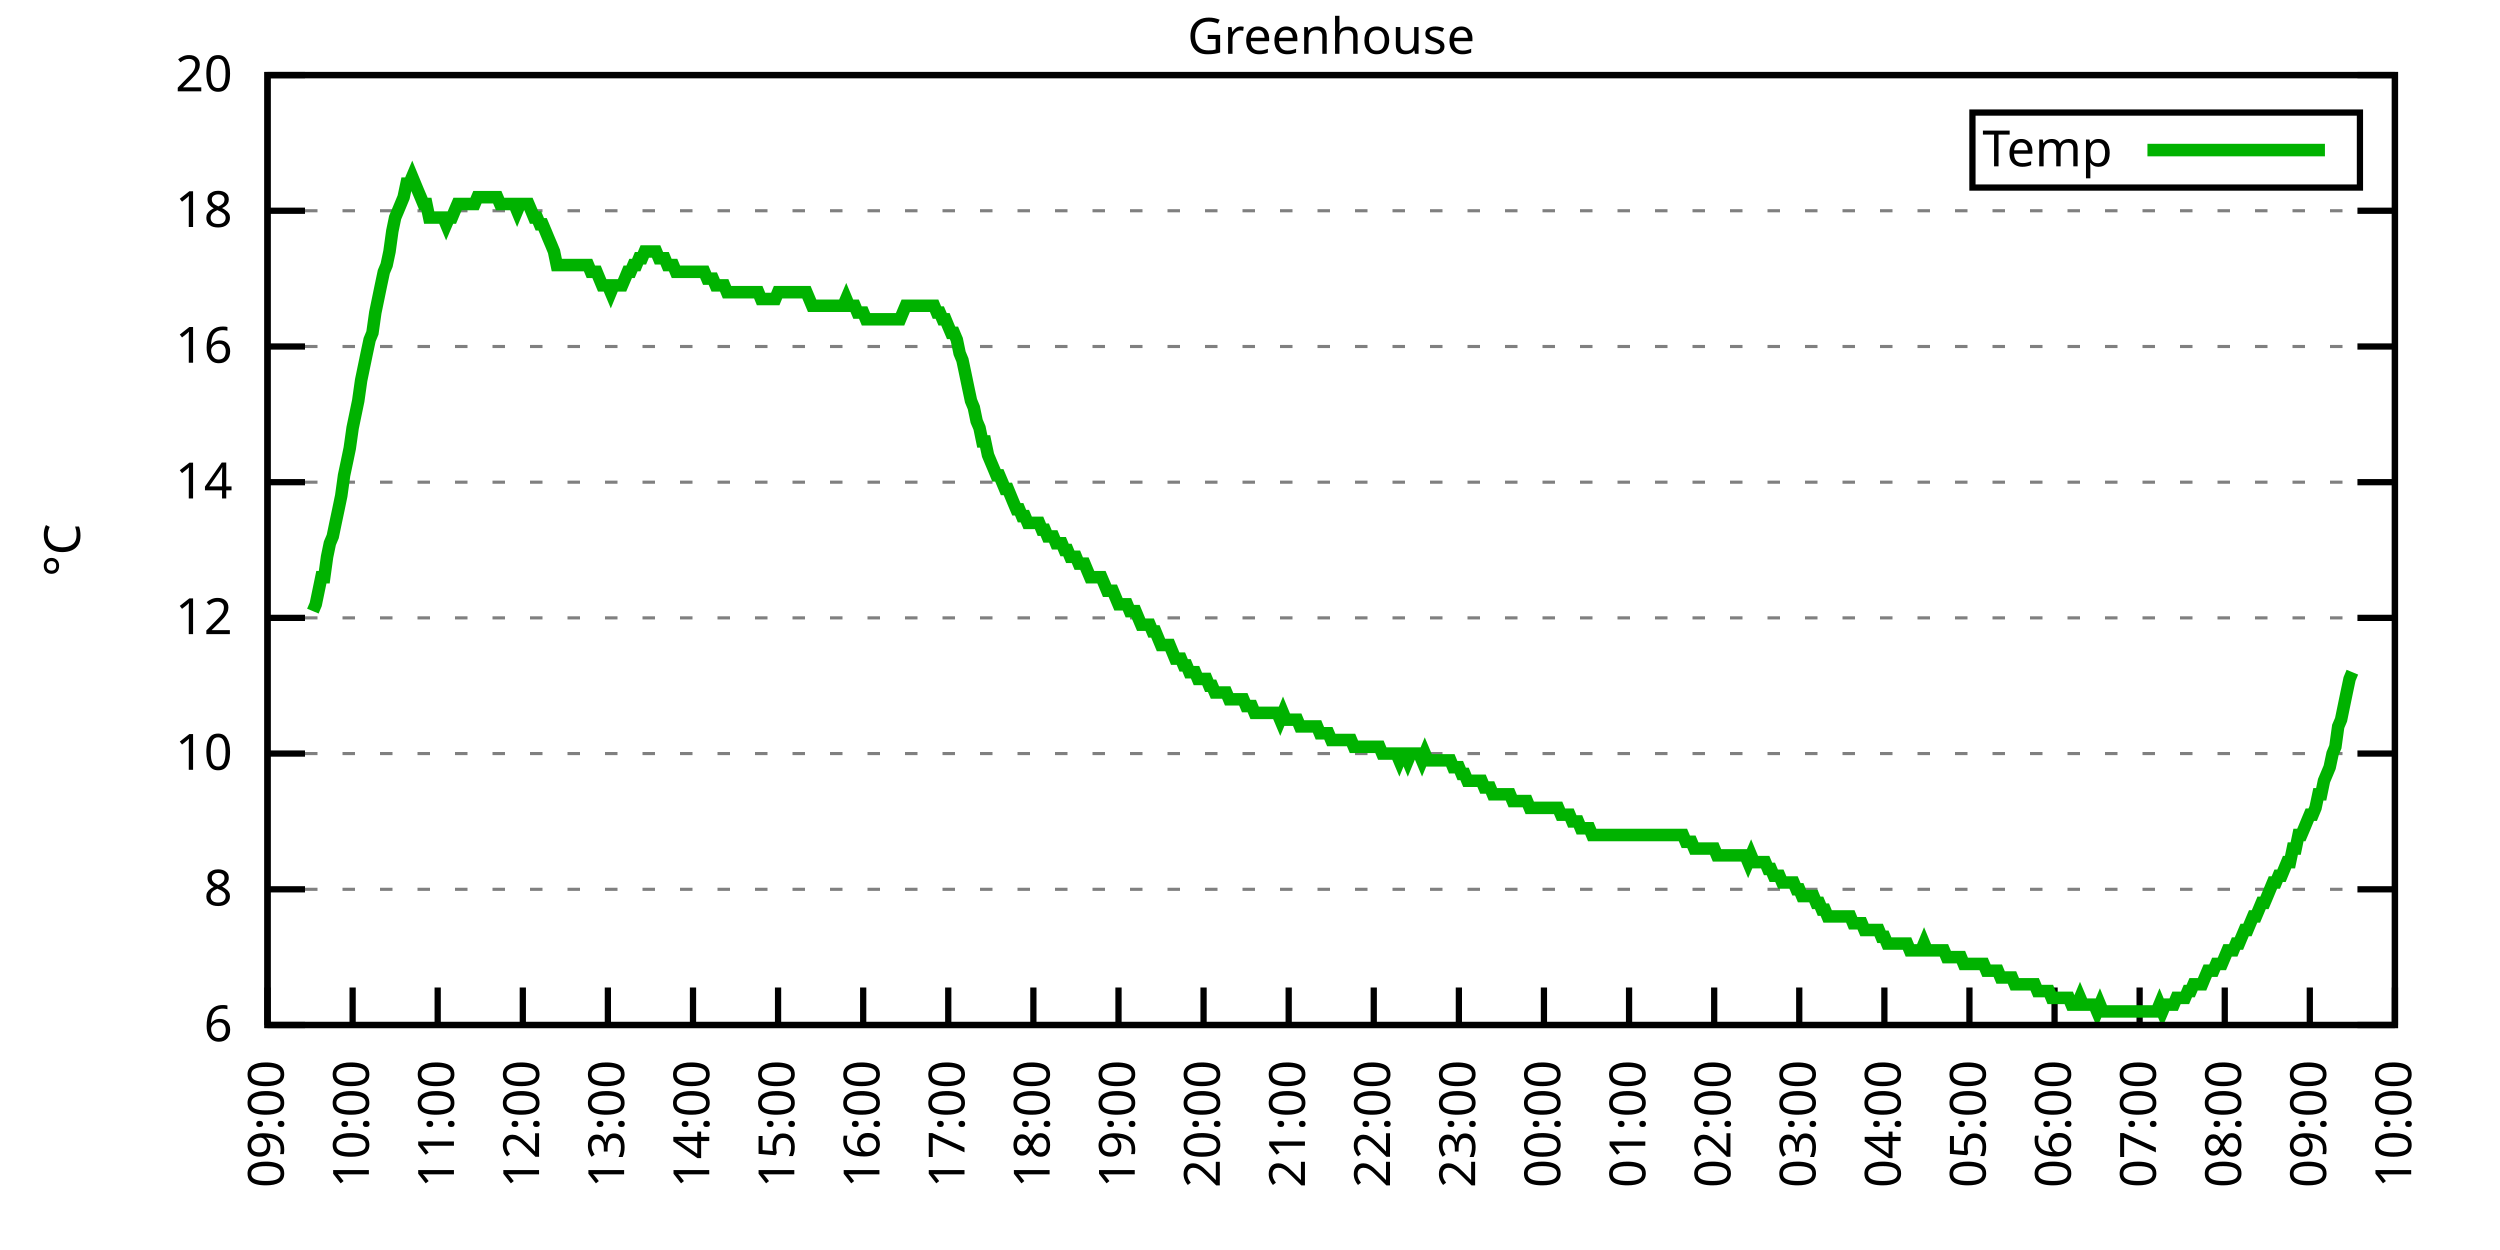
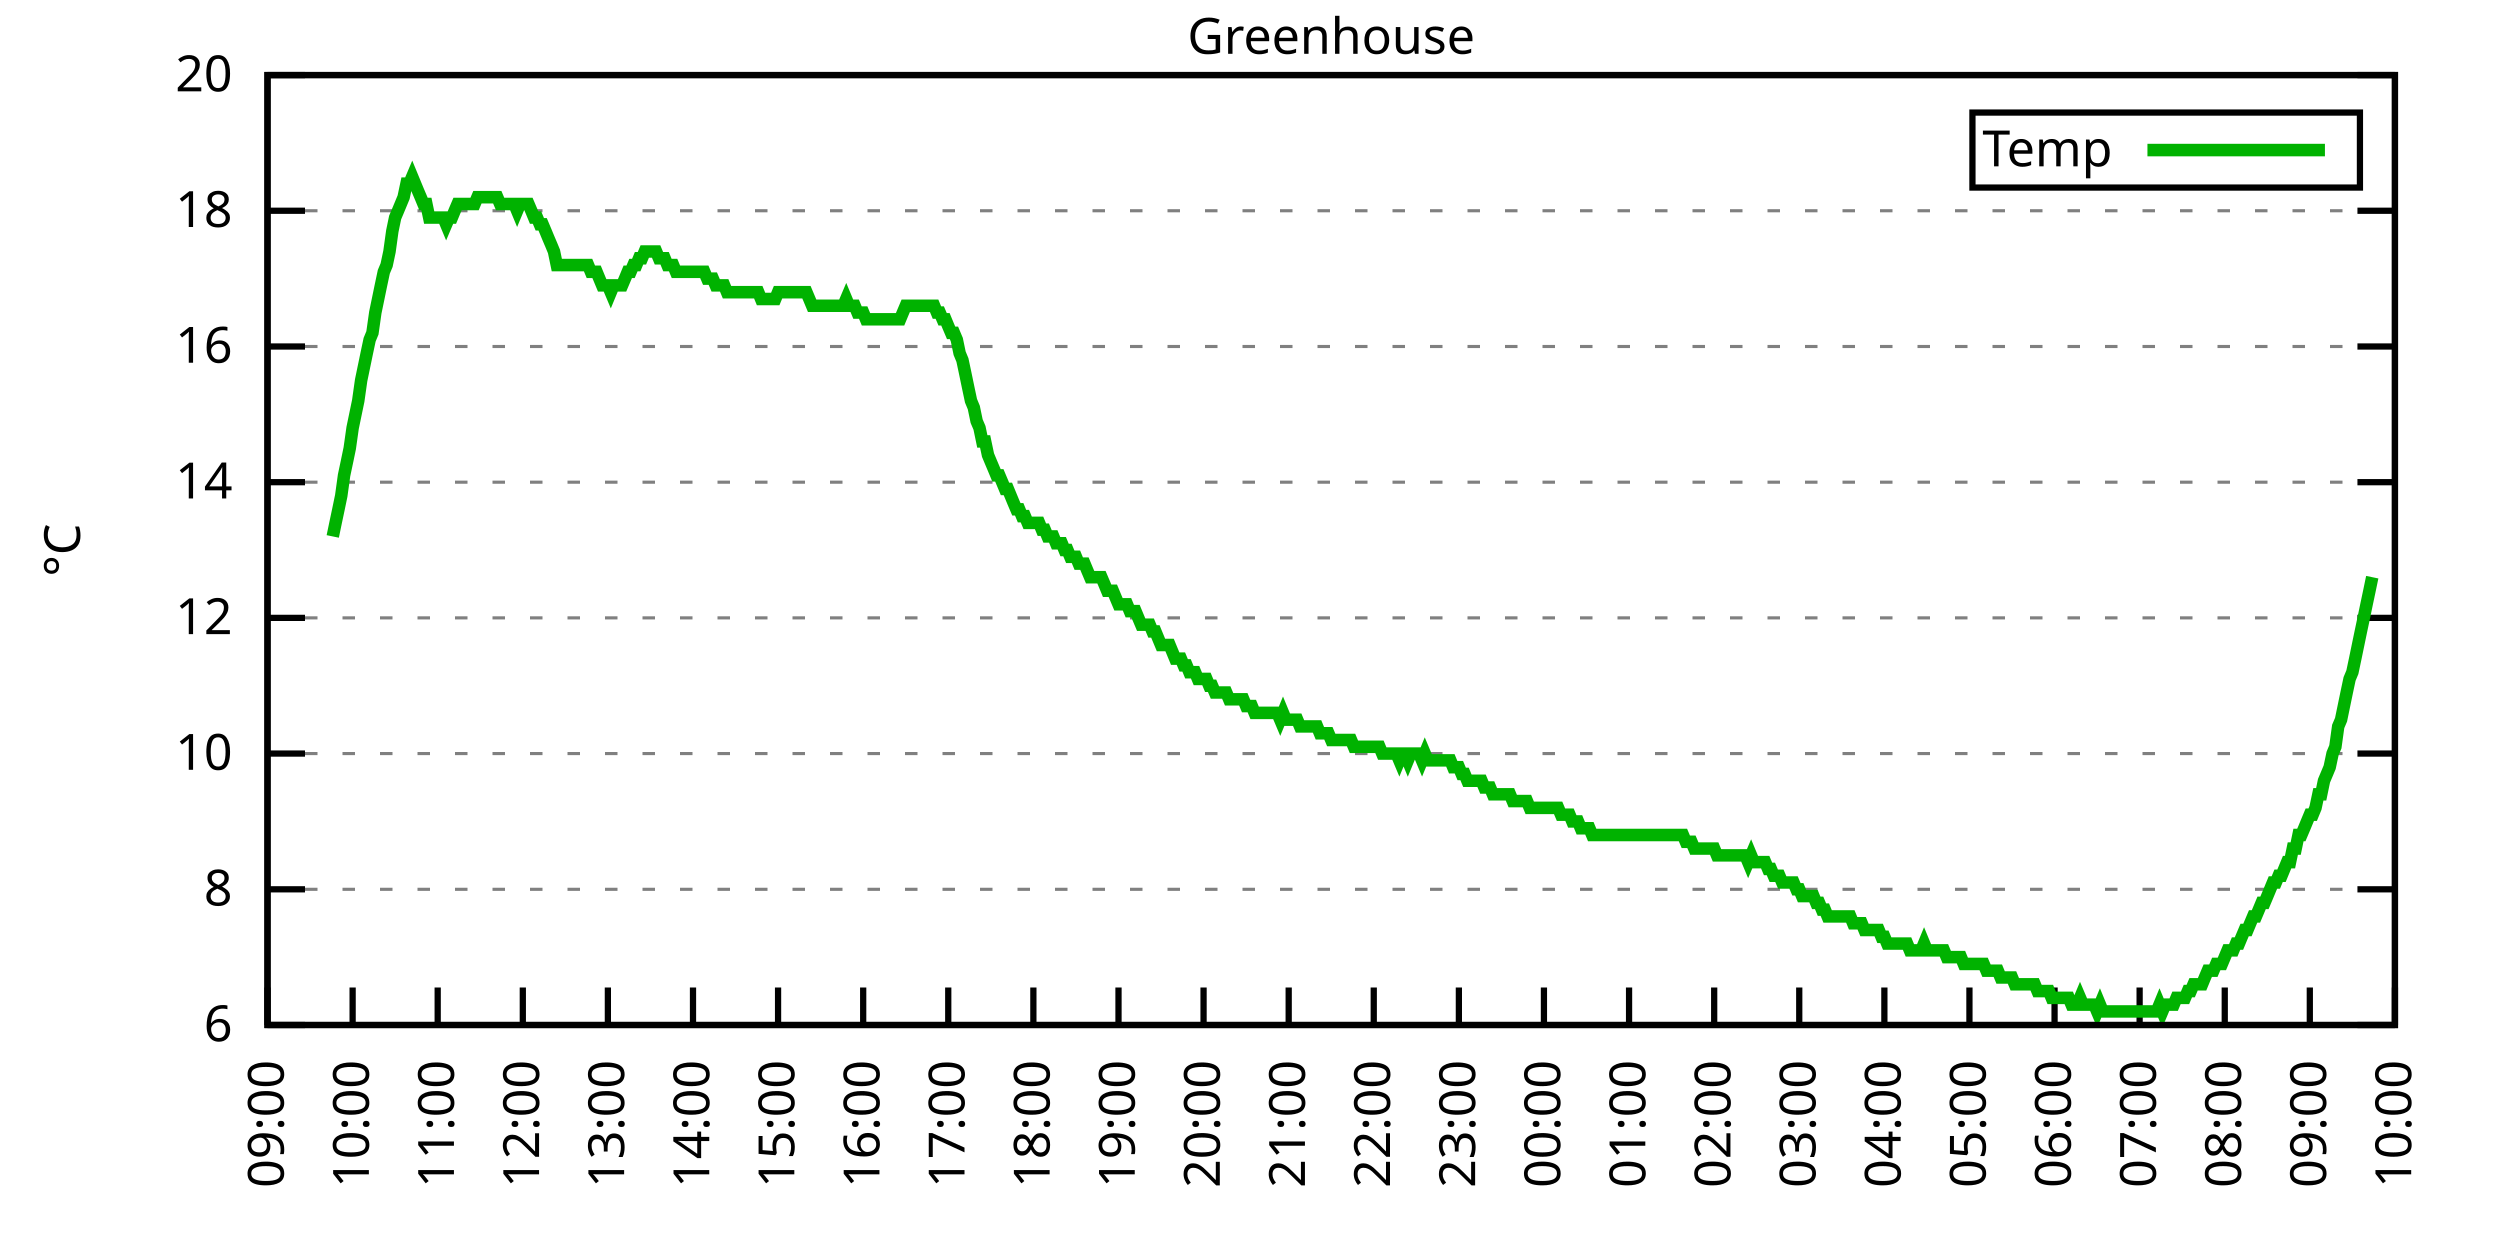
<svg xmlns="http://www.w3.org/2000/svg" xmlns:xlink="http://www.w3.org/1999/xlink" width="400" height="200" viewBox="0 0 400 200">
  <g id="gnuplot_canvas">
    <rect x="0" y="0" width="400" height="200" fill="none" />
    <defs>
      <circle id="gpDot" r="0.5" stroke-width="0.5" stroke="currentColor" />
      <path id="gpPt0" stroke-width="0.333" stroke="currentColor" d="M-1,0 h2 M0,-1 v2" />
      <path id="gpPt1" stroke-width="0.333" stroke="currentColor" d="M-1,-1 L1,1 M1,-1 L-1,1" />
      <path id="gpPt2" stroke-width="0.333" stroke="currentColor" d="M-1,0 L1,0 M0,-1 L0,1 M-1,-1 L1,1 M-1,1 L1,-1" />
      <rect id="gpPt3" stroke-width="0.333" stroke="currentColor" x="-1" y="-1" width="2" height="2" />
      <rect id="gpPt4" stroke-width="0.333" stroke="currentColor" fill="currentColor" x="-1" y="-1" width="2" height="2" />
      <circle id="gpPt5" stroke-width="0.333" stroke="currentColor" cx="0" cy="0" r="1" />
      <use xlink:href="#gpPt5" id="gpPt6" fill="currentColor" stroke="none" />
      <path id="gpPt7" stroke-width="0.333" stroke="currentColor" d="M0,-1.33 L-1.33,0.67 L1.33,0.67 z" />
      <use xlink:href="#gpPt7" id="gpPt8" fill="currentColor" stroke="none" />
      <use xlink:href="#gpPt7" id="gpPt9" stroke="currentColor" transform="rotate(180)" />
      <use xlink:href="#gpPt9" id="gpPt10" fill="currentColor" stroke="none" />
      <use xlink:href="#gpPt3" id="gpPt11" stroke="currentColor" transform="rotate(45)" />
      <use xlink:href="#gpPt11" id="gpPt12" fill="currentColor" stroke="none" />
      <path id="gpPt13" stroke-width="0.333" stroke="currentColor" d="M0,1.330 L1.265,0.411 L0.782,-1.067 L-0.782,-1.076 L-1.265,0.411 z" />
      <use xlink:href="#gpPt13" id="gpPt14" fill="currentColor" stroke="none" />
      <filter id="textbox" filterUnits="objectBoundingBox" x="0" y="0" height="1" width="1">
        <feFlood flood-color="white" flood-opacity="1" result="bgnd" />
        <feComposite in="SourceGraphic" in2="bgnd" operator="atop" />
      </filter>
      <filter id="greybox" filterUnits="objectBoundingBox" x="0" y="0" height="1" width="1">
        <feFlood flood-color="lightgrey" flood-opacity="1" result="grey" />
        <feComposite in="SourceGraphic" in2="grey" operator="atop" />
      </filter>
    </defs>
    <g fill="none" color="white" stroke="currentColor" stroke-width="1.00" stroke-linecap="butt" stroke-linejoin="miter">
</g>
    <g fill="none" color="black" stroke="currentColor" stroke-width="1.00" stroke-linecap="butt" stroke-linejoin="miter">
      <g stroke="none" shape-rendering="crispEdges">
        <polygon fill="rgb(255, 255, 255)" points="42.80,164.00 383.18,164.00 383.18,12.02 42.80,12.02 " />
      </g>
    </g>
    <g fill="none" color="black" stroke="currentColor" stroke-width="1.00" stroke-linecap="butt" stroke-linejoin="miter">
</g>
    <g fill="none" color="black" stroke="black" stroke-width="0.50" stroke-linecap="butt" stroke-linejoin="miter">
</g>
    <g fill="none" color="gray" stroke="currentColor" stroke-width="0.50" stroke-linecap="butt" stroke-linejoin="miter">
      <path stroke="gray" stroke-dasharray="2,4" class="gridline" d="M42.80,164.00 L383.19,164.00  " />
    </g>
    <g fill="none" color="gray" stroke="gray" stroke-width="1.00" stroke-linecap="butt" stroke-linejoin="miter">
</g>
    <g fill="none" color="black" stroke="currentColor" stroke-width="1.00" stroke-linecap="butt" stroke-linejoin="miter">
      <path stroke="black" d="M42.80,164.00 L48.80,164.00 M383.19,164.00 L377.19,164.00  " />
      <g transform="translate(37.20,166.60)" stroke="none" fill="black" font-family="Sans" font-size="8.00" text-anchor="end">
        <text>
          <tspan font-family="Sans"> 6</tspan>
        </text>
      </g>
    </g>
    <g fill="none" color="black" stroke="currentColor" stroke-width="1.00" stroke-linecap="butt" stroke-linejoin="miter">
</g>
    <g fill="none" color="black" stroke="black" stroke-width="0.50" stroke-linecap="butt" stroke-linejoin="miter">
</g>
    <g fill="none" color="gray" stroke="currentColor" stroke-width="0.50" stroke-linecap="butt" stroke-linejoin="miter">
      <path stroke="gray" stroke-dasharray="2,4" class="gridline" d="M42.80,142.29 L383.19,142.29  " />
    </g>
    <g fill="none" color="gray" stroke="gray" stroke-width="1.00" stroke-linecap="butt" stroke-linejoin="miter">
</g>
    <g fill="none" color="black" stroke="currentColor" stroke-width="1.00" stroke-linecap="butt" stroke-linejoin="miter">
      <path stroke="black" d="M42.80,142.29 L48.80,142.29 M383.19,142.29 L377.19,142.29  " />
      <g transform="translate(37.20,144.89)" stroke="none" fill="black" font-family="Sans" font-size="8.00" text-anchor="end">
        <text>
          <tspan font-family="Sans"> 8</tspan>
        </text>
      </g>
    </g>
    <g fill="none" color="black" stroke="currentColor" stroke-width="1.00" stroke-linecap="butt" stroke-linejoin="miter">
</g>
    <g fill="none" color="black" stroke="black" stroke-width="0.50" stroke-linecap="butt" stroke-linejoin="miter">
</g>
    <g fill="none" color="gray" stroke="currentColor" stroke-width="0.50" stroke-linecap="butt" stroke-linejoin="miter">
      <path stroke="gray" stroke-dasharray="2,4" class="gridline" d="M42.80,120.57 L383.19,120.57  " />
    </g>
    <g fill="none" color="gray" stroke="gray" stroke-width="1.00" stroke-linecap="butt" stroke-linejoin="miter">
</g>
    <g fill="none" color="black" stroke="currentColor" stroke-width="1.00" stroke-linecap="butt" stroke-linejoin="miter">
      <path stroke="black" d="M42.80,120.57 L48.80,120.57 M383.19,120.57 L377.19,120.57  " />
      <g transform="translate(37.20,123.17)" stroke="none" fill="black" font-family="Sans" font-size="8.00" text-anchor="end">
        <text>
          <tspan font-family="Sans"> 10</tspan>
        </text>
      </g>
    </g>
    <g fill="none" color="black" stroke="currentColor" stroke-width="1.00" stroke-linecap="butt" stroke-linejoin="miter">
</g>
    <g fill="none" color="black" stroke="black" stroke-width="0.50" stroke-linecap="butt" stroke-linejoin="miter">
</g>
    <g fill="none" color="gray" stroke="currentColor" stroke-width="0.50" stroke-linecap="butt" stroke-linejoin="miter">
      <path stroke="gray" stroke-dasharray="2,4" class="gridline" d="M42.80,98.86 L383.19,98.86  " />
    </g>
    <g fill="none" color="gray" stroke="gray" stroke-width="1.00" stroke-linecap="butt" stroke-linejoin="miter">
</g>
    <g fill="none" color="black" stroke="currentColor" stroke-width="1.00" stroke-linecap="butt" stroke-linejoin="miter">
      <path stroke="black" d="M42.80,98.86 L48.80,98.86 M383.19,98.86 L377.19,98.86  " />
      <g transform="translate(37.20,101.46)" stroke="none" fill="black" font-family="Sans" font-size="8.00" text-anchor="end">
        <text>
          <tspan font-family="Sans"> 12</tspan>
        </text>
      </g>
    </g>
    <g fill="none" color="black" stroke="currentColor" stroke-width="1.00" stroke-linecap="butt" stroke-linejoin="miter">
</g>
    <g fill="none" color="black" stroke="black" stroke-width="0.50" stroke-linecap="butt" stroke-linejoin="miter">
</g>
    <g fill="none" color="gray" stroke="currentColor" stroke-width="0.50" stroke-linecap="butt" stroke-linejoin="miter">
      <path stroke="gray" stroke-dasharray="2,4" class="gridline" d="M42.80,77.15 L383.19,77.15  " />
    </g>
    <g fill="none" color="gray" stroke="gray" stroke-width="1.00" stroke-linecap="butt" stroke-linejoin="miter">
</g>
    <g fill="none" color="black" stroke="currentColor" stroke-width="1.00" stroke-linecap="butt" stroke-linejoin="miter">
      <path stroke="black" d="M42.80,77.15 L48.80,77.15 M383.19,77.15 L377.19,77.15  " />
      <g transform="translate(37.20,79.75)" stroke="none" fill="black" font-family="Sans" font-size="8.00" text-anchor="end">
        <text>
          <tspan font-family="Sans"> 14</tspan>
        </text>
      </g>
    </g>
    <g fill="none" color="black" stroke="currentColor" stroke-width="1.00" stroke-linecap="butt" stroke-linejoin="miter">
</g>
    <g fill="none" color="black" stroke="black" stroke-width="0.50" stroke-linecap="butt" stroke-linejoin="miter">
</g>
    <g fill="none" color="gray" stroke="currentColor" stroke-width="0.50" stroke-linecap="butt" stroke-linejoin="miter">
      <path stroke="gray" stroke-dasharray="2,4" class="gridline" d="M42.80,55.44 L383.19,55.44  " />
    </g>
    <g fill="none" color="gray" stroke="gray" stroke-width="1.00" stroke-linecap="butt" stroke-linejoin="miter">
</g>
    <g fill="none" color="black" stroke="currentColor" stroke-width="1.00" stroke-linecap="butt" stroke-linejoin="miter">
      <path stroke="black" d="M42.80,55.44 L48.80,55.44 M383.19,55.44 L377.19,55.44  " />
      <g transform="translate(37.20,58.04)" stroke="none" fill="black" font-family="Sans" font-size="8.00" text-anchor="end">
        <text>
          <tspan font-family="Sans"> 16</tspan>
        </text>
      </g>
    </g>
    <g fill="none" color="black" stroke="currentColor" stroke-width="1.00" stroke-linecap="butt" stroke-linejoin="miter">
</g>
    <g fill="none" color="black" stroke="black" stroke-width="0.50" stroke-linecap="butt" stroke-linejoin="miter">
</g>
    <g fill="none" color="gray" stroke="currentColor" stroke-width="0.50" stroke-linecap="butt" stroke-linejoin="miter">
      <path stroke="gray" stroke-dasharray="2,4" class="gridline" d="M42.80,33.72 L383.19,33.72  " />
    </g>
    <g fill="none" color="gray" stroke="gray" stroke-width="1.00" stroke-linecap="butt" stroke-linejoin="miter">
</g>
    <g fill="none" color="black" stroke="currentColor" stroke-width="1.00" stroke-linecap="butt" stroke-linejoin="miter">
      <path stroke="black" d="M42.80,33.72 L48.80,33.72 M383.19,33.72 L377.19,33.72  " />
      <g transform="translate(37.20,36.32)" stroke="none" fill="black" font-family="Sans" font-size="8.00" text-anchor="end">
        <text>
          <tspan font-family="Sans"> 18</tspan>
        </text>
      </g>
    </g>
    <g fill="none" color="black" stroke="currentColor" stroke-width="1.00" stroke-linecap="butt" stroke-linejoin="miter">
</g>
    <g fill="none" color="black" stroke="black" stroke-width="0.50" stroke-linecap="butt" stroke-linejoin="miter">
</g>
    <g fill="none" color="gray" stroke="currentColor" stroke-width="0.50" stroke-linecap="butt" stroke-linejoin="miter">
      <path stroke="gray" stroke-dasharray="2,4" class="gridline" d="M42.80,12.01 L383.19,12.01  " />
    </g>
    <g fill="none" color="gray" stroke="gray" stroke-width="1.00" stroke-linecap="butt" stroke-linejoin="miter">
</g>
    <g fill="none" color="black" stroke="currentColor" stroke-width="1.00" stroke-linecap="butt" stroke-linejoin="miter">
      <path stroke="black" d="M42.80,12.01 L48.80,12.01 M383.19,12.01 L377.19,12.01  " />
      <g transform="translate(37.20,14.61)" stroke="none" fill="black" font-family="Sans" font-size="8.00" text-anchor="end">
        <text>
          <tspan font-family="Sans"> 20</tspan>
        </text>
      </g>
    </g>
    <g fill="none" color="black" stroke="currentColor" stroke-width="1.00" stroke-linecap="butt" stroke-linejoin="miter">
      <path stroke="black" d="M42.80,164.00 L42.80,158.00  " />
      <g transform="translate(45.40,169.60) rotate(270.00)" stroke="none" fill="black" font-family="Sans" font-size="8.00" text-anchor="end">
        <text>
          <tspan font-family="Sans">09:00</tspan>
        </text>
      </g>
    </g>
    <g fill="none" color="black" stroke="currentColor" stroke-width="1.00" stroke-linecap="butt" stroke-linejoin="miter">
      <path stroke="black" d="M56.42,164.00 L56.42,158.00  " />
      <g transform="translate(59.02,169.60) rotate(270.00)" stroke="none" fill="black" font-family="Sans" font-size="8.00" text-anchor="end">
        <text>
          <tspan font-family="Sans">10:00</tspan>
        </text>
      </g>
    </g>
    <g fill="none" color="black" stroke="currentColor" stroke-width="1.00" stroke-linecap="butt" stroke-linejoin="miter">
      <path stroke="black" d="M70.03,164.00 L70.03,158.00  " />
      <g transform="translate(72.63,169.60) rotate(270.00)" stroke="none" fill="black" font-family="Sans" font-size="8.00" text-anchor="end">
        <text>
          <tspan font-family="Sans">11:00</tspan>
        </text>
      </g>
    </g>
    <g fill="none" color="black" stroke="currentColor" stroke-width="1.00" stroke-linecap="butt" stroke-linejoin="miter">
      <path stroke="black" d="M83.65,164.00 L83.65,158.00  " />
      <g transform="translate(86.25,169.60) rotate(270.00)" stroke="none" fill="black" font-family="Sans" font-size="8.00" text-anchor="end">
        <text>
          <tspan font-family="Sans">12:00</tspan>
        </text>
      </g>
    </g>
    <g fill="none" color="black" stroke="currentColor" stroke-width="1.00" stroke-linecap="butt" stroke-linejoin="miter">
      <path stroke="black" d="M97.26,164.00 L97.26,158.00  " />
      <g transform="translate(99.86,169.60) rotate(270.00)" stroke="none" fill="black" font-family="Sans" font-size="8.00" text-anchor="end">
        <text>
          <tspan font-family="Sans">13:00</tspan>
        </text>
      </g>
    </g>
    <g fill="none" color="black" stroke="currentColor" stroke-width="1.00" stroke-linecap="butt" stroke-linejoin="miter">
      <path stroke="black" d="M110.88,164.00 L110.88,158.00  " />
      <g transform="translate(113.48,169.60) rotate(270.00)" stroke="none" fill="black" font-family="Sans" font-size="8.00" text-anchor="end">
        <text>
          <tspan font-family="Sans">14:00</tspan>
        </text>
      </g>
    </g>
    <g fill="none" color="black" stroke="currentColor" stroke-width="1.00" stroke-linecap="butt" stroke-linejoin="miter">
      <path stroke="black" d="M124.49,164.00 L124.49,158.00  " />
      <g transform="translate(127.09,169.60) rotate(270.00)" stroke="none" fill="black" font-family="Sans" font-size="8.00" text-anchor="end">
        <text>
          <tspan font-family="Sans">15:00</tspan>
        </text>
      </g>
    </g>
    <g fill="none" color="black" stroke="currentColor" stroke-width="1.00" stroke-linecap="butt" stroke-linejoin="miter">
      <path stroke="black" d="M138.11,164.00 L138.11,158.00  " />
      <g transform="translate(140.71,169.60) rotate(270.00)" stroke="none" fill="black" font-family="Sans" font-size="8.00" text-anchor="end">
        <text>
          <tspan font-family="Sans">16:00</tspan>
        </text>
      </g>
    </g>
    <g fill="none" color="black" stroke="currentColor" stroke-width="1.00" stroke-linecap="butt" stroke-linejoin="miter">
      <path stroke="black" d="M151.72,164.00 L151.72,158.00  " />
      <g transform="translate(154.32,169.60) rotate(270.00)" stroke="none" fill="black" font-family="Sans" font-size="8.00" text-anchor="end">
        <text>
          <tspan font-family="Sans">17:00</tspan>
        </text>
      </g>
    </g>
    <g fill="none" color="black" stroke="currentColor" stroke-width="1.00" stroke-linecap="butt" stroke-linejoin="miter">
      <path stroke="black" d="M165.34,164.00 L165.34,158.00  " />
      <g transform="translate(167.94,169.60) rotate(270.00)" stroke="none" fill="black" font-family="Sans" font-size="8.00" text-anchor="end">
        <text>
          <tspan font-family="Sans">18:00</tspan>
        </text>
      </g>
    </g>
    <g fill="none" color="black" stroke="currentColor" stroke-width="1.00" stroke-linecap="butt" stroke-linejoin="miter">
      <path stroke="black" d="M178.96,164.00 L178.96,158.00  " />
      <g transform="translate(181.56,169.60) rotate(270.00)" stroke="none" fill="black" font-family="Sans" font-size="8.00" text-anchor="end">
        <text>
          <tspan font-family="Sans">19:00</tspan>
        </text>
      </g>
    </g>
    <g fill="none" color="black" stroke="currentColor" stroke-width="1.00" stroke-linecap="butt" stroke-linejoin="miter">
      <path stroke="black" d="M192.57,164.00 L192.57,158.00  " />
      <g transform="translate(195.17,169.60) rotate(270.00)" stroke="none" fill="black" font-family="Sans" font-size="8.00" text-anchor="end">
        <text>
          <tspan font-family="Sans">20:00</tspan>
        </text>
      </g>
    </g>
    <g fill="none" color="black" stroke="currentColor" stroke-width="1.00" stroke-linecap="butt" stroke-linejoin="miter">
      <path stroke="black" d="M206.19,164.00 L206.19,158.00  " />
      <g transform="translate(208.79,169.60) rotate(270.00)" stroke="none" fill="black" font-family="Sans" font-size="8.00" text-anchor="end">
        <text>
          <tspan font-family="Sans">21:00</tspan>
        </text>
      </g>
    </g>
    <g fill="none" color="black" stroke="currentColor" stroke-width="1.00" stroke-linecap="butt" stroke-linejoin="miter">
      <path stroke="black" d="M219.80,164.00 L219.80,158.00  " />
      <g transform="translate(222.40,169.60) rotate(270.00)" stroke="none" fill="black" font-family="Sans" font-size="8.00" text-anchor="end">
        <text>
          <tspan font-family="Sans">22:00</tspan>
        </text>
      </g>
    </g>
    <g fill="none" color="black" stroke="currentColor" stroke-width="1.00" stroke-linecap="butt" stroke-linejoin="miter">
      <path stroke="black" d="M233.42,164.00 L233.42,158.00  " />
      <g transform="translate(236.02,169.60) rotate(270.00)" stroke="none" fill="black" font-family="Sans" font-size="8.00" text-anchor="end">
        <text>
          <tspan font-family="Sans">23:00</tspan>
        </text>
      </g>
    </g>
    <g fill="none" color="black" stroke="currentColor" stroke-width="1.00" stroke-linecap="butt" stroke-linejoin="miter">
      <path stroke="black" d="M247.03,164.00 L247.03,158.00  " />
      <g transform="translate(249.63,169.60) rotate(270.00)" stroke="none" fill="black" font-family="Sans" font-size="8.00" text-anchor="end">
        <text>
          <tspan font-family="Sans">00:00</tspan>
        </text>
      </g>
    </g>
    <g fill="none" color="black" stroke="currentColor" stroke-width="1.00" stroke-linecap="butt" stroke-linejoin="miter">
      <path stroke="black" d="M260.65,164.00 L260.65,158.00  " />
      <g transform="translate(263.25,169.60) rotate(270.00)" stroke="none" fill="black" font-family="Sans" font-size="8.00" text-anchor="end">
        <text>
          <tspan font-family="Sans">01:00</tspan>
        </text>
      </g>
    </g>
    <g fill="none" color="black" stroke="currentColor" stroke-width="1.00" stroke-linecap="butt" stroke-linejoin="miter">
      <path stroke="black" d="M274.27,164.00 L274.27,158.00  " />
      <g transform="translate(276.87,169.60) rotate(270.00)" stroke="none" fill="black" font-family="Sans" font-size="8.00" text-anchor="end">
        <text>
          <tspan font-family="Sans">02:00</tspan>
        </text>
      </g>
    </g>
    <g fill="none" color="black" stroke="currentColor" stroke-width="1.00" stroke-linecap="butt" stroke-linejoin="miter">
      <path stroke="black" d="M287.88,164.00 L287.88,158.00  " />
      <g transform="translate(290.48,169.60) rotate(270.00)" stroke="none" fill="black" font-family="Sans" font-size="8.00" text-anchor="end">
        <text>
          <tspan font-family="Sans">03:00</tspan>
        </text>
      </g>
    </g>
    <g fill="none" color="black" stroke="currentColor" stroke-width="1.00" stroke-linecap="butt" stroke-linejoin="miter">
      <path stroke="black" d="M301.50,164.00 L301.50,158.00  " />
      <g transform="translate(304.10,169.60) rotate(270.00)" stroke="none" fill="black" font-family="Sans" font-size="8.00" text-anchor="end">
        <text>
          <tspan font-family="Sans">04:00</tspan>
        </text>
      </g>
    </g>
    <g fill="none" color="black" stroke="currentColor" stroke-width="1.00" stroke-linecap="butt" stroke-linejoin="miter">
      <path stroke="black" d="M315.11,164.00 L315.11,158.00  " />
      <g transform="translate(317.71,169.60) rotate(270.00)" stroke="none" fill="black" font-family="Sans" font-size="8.00" text-anchor="end">
        <text>
          <tspan font-family="Sans">05:00</tspan>
        </text>
      </g>
    </g>
    <g fill="none" color="black" stroke="currentColor" stroke-width="1.00" stroke-linecap="butt" stroke-linejoin="miter">
      <path stroke="black" d="M328.73,164.00 L328.73,158.00  " />
      <g transform="translate(331.33,169.60) rotate(270.00)" stroke="none" fill="black" font-family="Sans" font-size="8.00" text-anchor="end">
        <text>
          <tspan font-family="Sans">06:00</tspan>
        </text>
      </g>
    </g>
    <g fill="none" color="black" stroke="currentColor" stroke-width="1.00" stroke-linecap="butt" stroke-linejoin="miter">
      <path stroke="black" d="M342.34,164.00 L342.34,158.00  " />
      <g transform="translate(344.94,169.60) rotate(270.00)" stroke="none" fill="black" font-family="Sans" font-size="8.00" text-anchor="end">
        <text>
          <tspan font-family="Sans">07:00</tspan>
        </text>
      </g>
    </g>
    <g fill="none" color="black" stroke="currentColor" stroke-width="1.00" stroke-linecap="butt" stroke-linejoin="miter">
      <path stroke="black" d="M355.96,164.00 L355.96,158.00  " />
      <g transform="translate(358.56,169.60) rotate(270.00)" stroke="none" fill="black" font-family="Sans" font-size="8.00" text-anchor="end">
        <text>
          <tspan font-family="Sans">08:00</tspan>
        </text>
      </g>
    </g>
    <g fill="none" color="black" stroke="currentColor" stroke-width="1.00" stroke-linecap="butt" stroke-linejoin="miter">
      <path stroke="black" d="M369.57,164.00 L369.57,158.00  " />
      <g transform="translate(372.17,169.60) rotate(270.00)" stroke="none" fill="black" font-family="Sans" font-size="8.00" text-anchor="end">
        <text>
          <tspan font-family="Sans">09:00</tspan>
        </text>
      </g>
    </g>
    <g fill="none" color="black" stroke="currentColor" stroke-width="1.00" stroke-linecap="butt" stroke-linejoin="miter">
      <path stroke="black" d="M383.19,164.00 L383.19,158.00  " />
      <g transform="translate(385.79,169.60) rotate(270.00)" stroke="none" fill="black" font-family="Sans" font-size="8.00" text-anchor="end">
        <text>
          <tspan font-family="Sans">10:00</tspan>
        </text>
      </g>
    </g>
    <g fill="none" color="black" stroke="currentColor" stroke-width="1.00" stroke-linecap="butt" stroke-linejoin="miter">
</g>
    <g fill="none" color="black" stroke="currentColor" stroke-width="1.00" stroke-linecap="butt" stroke-linejoin="miter">
      <path stroke="black" d="M42.80,12.01 L42.80,164.00 L383.19,164.00 L383.19,12.01 L42.80,12.01 Z  " />
    </g>
    <g fill="none" color="black" stroke="currentColor" stroke-width="1.00" stroke-linecap="butt" stroke-linejoin="miter">
</g>
    <g fill="none" color="black" stroke="currentColor" stroke-width="1.00" stroke-linecap="butt" stroke-linejoin="miter">
      <path stroke="black" d="M315.59,30.01 L315.59,18.01 L377.59,18.01 L377.59,30.01 L315.59,30.01 Z  " />
    </g>
    <g id="Greenhouse_plot_1">
      <g fill="none" color="white" stroke="black" stroke-width="2.00" stroke-linecap="butt" stroke-linejoin="miter">
</g>
      <g fill="none" color="black" stroke="currentColor" stroke-width="2.00" stroke-linecap="butt" stroke-linejoin="miter">
        <g transform="translate(337.99,26.61)" stroke="none" fill="black" font-family="Sans" font-size="8.00" text-anchor="end">
          <text>
            <tspan font-family="Sans">Temp</tspan>
          </text>
        </g>
      </g>
      <g fill="none" color="black" stroke="currentColor" stroke-width="2.00" stroke-linecap="butt" stroke-linejoin="miter">
-         <path stroke="rgb(  0, 178,   0)" d="M343.59,24.01 L371.99,24.01 M50.06,97.78 L50.52,96.69 L50.97,94.52 L51.42,92.35 L51.88,92.35 L52.33,89.09   L52.78,86.92 L53.24,85.83 L53.69,83.66 L54.15,81.49 L54.60,79.32 L55.05,76.06 L55.51,73.89 L55.96,71.72   L56.42,68.46 L56.87,66.29 L57.32,64.12 L57.78,60.86 L58.23,58.69 L58.68,56.52 L59.14,54.35 L59.59,53.26   L60.05,50.01 L60.50,47.84 L60.95,45.66 L61.41,43.49 L61.86,42.41 L62.32,40.24 L62.77,36.98 L63.22,34.81   L63.68,33.72 L64.13,32.64 L64.58,31.55 L65.04,29.38 L65.49,29.38 L65.95,28.29 L66.40,29.38 L66.85,30.47   L67.31,31.55 L67.76,32.64 L68.22,32.64 L68.67,34.81 L69.12,34.81 L69.58,34.81 L70.03,34.81 L70.49,34.81   L70.94,34.81 L71.39,35.89 L71.85,34.81 L72.30,34.81 L72.75,33.72 L73.21,32.64 L73.66,32.64 L74.12,32.64   L74.57,32.64 L75.02,32.64 L75.48,32.64 L75.93,32.64 L76.39,31.55 L76.84,31.55 L77.29,31.55 L77.75,31.55   L78.20,31.55 L78.65,31.55 L79.11,31.55 L79.56,31.55 L80.02,32.64 L80.47,32.64 L80.92,32.64 L81.38,32.64   L81.83,32.64 L82.29,32.64 L82.74,33.72 L83.19,32.64 L83.65,32.64 L84.10,32.64 L84.55,32.64 L85.01,33.72   L85.46,34.81 L85.92,34.81 L86.37,35.89 L86.82,35.89 L87.28,36.98 L87.73,38.07 L88.19,39.15 L88.64,40.24   L89.09,42.41 L89.55,42.41 L90.00,42.41 L90.45,42.41 L90.91,42.41 L91.36,42.41 L91.82,42.41 L92.27,42.41   L92.72,42.41 L93.18,42.41 L93.63,42.41 L94.09,42.41 L94.54,43.49 L94.99,43.49 L95.45,43.49 L95.90,44.58   L96.35,45.66 L96.81,45.66 L97.26,45.66 L97.72,46.75 L98.17,45.66 L98.62,45.66 L99.08,45.66 L99.53,45.66   L99.99,44.58 L100.44,43.49 L100.89,43.49 L101.35,42.41 L101.80,42.41 L102.25,41.32 L102.71,41.32 L103.16,40.24   L103.62,40.24 L104.07,40.24 L104.52,40.24 L104.98,40.24 L105.43,41.32 L105.89,41.32 L106.34,41.32 L106.79,42.41   L107.25,42.41 L107.70,42.41 L108.15,43.49 L108.61,43.49 L109.06,43.49 L109.52,43.49 L109.97,43.49 L110.42,43.49   L110.88,43.49 L111.33,43.49 L111.79,43.49 L112.24,43.49 L112.69,43.49 L113.15,44.58 L113.60,44.58 L114.05,44.58   L114.51,45.66 L114.96,45.66 L115.42,45.66 L115.87,45.66 L116.32,46.75 L116.78,46.75 L117.23,46.75 L117.69,46.75   L118.14,46.75 L118.59,46.75 L119.05,46.75 L119.50,46.75 L119.96,46.75 L120.41,46.75 L120.86,46.75 L121.32,46.75   L121.77,47.84 L122.22,47.84 L122.68,47.84 L123.13,47.84 L123.59,47.84 L124.04,47.84 L124.49,46.75 L124.95,46.75   L125.40,46.75 L125.86,46.75 L126.31,46.75 L126.76,46.75 L127.22,46.75 L127.67,46.75 L128.12,46.75 L128.58,46.75   L129.03,46.75 L129.49,47.84 L129.94,48.92 L130.39,48.92 L130.85,48.92 L131.30,48.92 L131.76,48.92 L132.21,48.92   L132.66,48.92 L133.12,48.92 L133.57,48.92 L134.02,48.92 L134.48,48.92 L134.93,48.92 L135.39,47.84 L135.84,48.92   L136.29,48.92 L136.75,48.92 L137.20,50.01 L137.66,50.01 L138.11,50.01 L138.56,51.09 L139.02,51.09 L139.47,51.09   L139.92,51.09 L140.38,51.09 L140.83,51.09 L141.29,51.09 L141.74,51.09 L142.19,51.09 L142.65,51.09 L143.10,51.09   L143.56,51.09 L144.01,51.09 L144.46,50.01 L144.92,48.92 L145.37,48.92 L145.82,48.92 L146.28,48.92 L146.73,48.92   L147.19,48.92 L147.64,48.92 L148.09,48.92 L148.55,48.92 L149.00,48.92 L149.46,48.92 L149.91,50.01 L150.36,50.01   L150.82,51.09 L151.27,51.09 L151.72,52.18 L152.18,53.26 L152.63,53.26 L153.09,54.35 L153.54,56.52 L153.99,57.61   L154.45,59.78 L154.90,61.95 L155.36,64.12 L155.81,65.21 L156.26,67.38 L156.72,68.46 L157.17,70.63 L157.62,70.63   L158.08,72.81 L158.53,73.89 L158.99,74.98 L159.44,76.06 L159.89,76.06 L160.35,77.15 L160.80,78.23 L161.26,78.23   L161.71,79.32 L162.16,80.41 L162.62,81.49 L163.07,81.49 L163.52,82.58 L163.98,82.58 L164.43,83.66 L164.89,83.66   L165.34,83.66 L165.79,83.66 L166.25,83.66 L166.70,84.75 L167.16,84.75 L167.61,85.83 L168.06,85.83 L168.52,85.83   L168.97,86.92 L169.43,86.92 L169.88,86.92 L170.33,88.00 L170.79,88.00 L171.24,89.09 L171.69,89.09 L172.15,89.09   L172.60,90.18 L173.06,90.18 L173.51,90.18 L173.96,91.26 L174.42,92.35 L174.87,92.35 L175.33,92.35 L175.78,92.35   L176.23,92.35 L176.69,93.43 L177.14,94.52 L177.59,94.52 L178.05,94.52 L178.50,95.60 L178.96,96.69 L179.41,96.69   L179.86,96.69 L180.32,96.69 L180.77,97.78 L181.23,97.78 L181.68,97.78 L182.13,98.86 L182.59,99.95 L183.04,99.95   L183.49,99.95 L183.95,99.95 L184.40,101.03 L184.86,101.03 L185.31,102.12 L185.76,103.20 L186.22,103.20 L186.67,103.20   L187.13,103.20 L187.58,104.29 L188.03,105.38 L188.49,105.38 L188.94,105.38 L189.39,106.46 L189.85,106.46 L190.30,107.55   L190.76,107.55 L191.21,107.55 L191.66,108.63 L192.12,108.63 L192.57,108.63 L193.03,108.63 L193.48,109.72 L193.93,109.72   L194.39,110.80 L194.84,110.80 L195.29,110.80 L195.75,110.80 L196.20,110.80 L196.66,111.89 L197.11,111.89 L197.56,111.89   L198.02,111.89 L198.47,111.89 L198.93,111.89 L199.38,112.97 L199.83,112.97 L200.29,112.97 L200.74,114.06 L201.19,114.06   L201.65,114.06 L202.10,114.06 L202.56,114.06 L203.01,114.06 L203.46,114.06 L203.92,114.06 L204.37,114.06 L204.83,115.15   L205.28,114.06 L205.73,115.15 L206.19,115.15 L206.64,115.15 L207.09,115.15 L207.55,115.15 L208.00,116.23 L208.46,116.23   L208.91,116.23 L209.36,116.23 L209.82,116.23 L210.27,116.23 L210.73,116.23 L211.18,117.32 L211.63,117.32 L212.09,117.32   L212.54,117.32 L213.00,118.40 L213.45,118.40 L213.90,118.40 L214.36,118.40 L214.81,118.40 L215.26,118.40 L215.72,118.40   L216.17,118.40 L216.63,119.49 L217.08,119.49 L217.53,119.49 L217.99,119.49 L218.44,119.49 L218.90,119.49 L219.35,119.49   L219.80,119.49 L220.26,119.49 L220.71,119.49 L221.16,120.57 L221.62,120.57 L222.07,120.57 L222.53,120.57 L222.98,120.57   L223.43,120.57 L223.89,121.66 L224.34,120.57 L224.80,120.57 L225.25,121.66 L225.70,120.57 L226.16,120.57 L226.61,120.57   L227.06,120.57 L227.52,121.66 L227.97,120.57 L228.43,121.66 L228.88,121.66 L229.33,121.66 L229.79,121.66 L230.24,121.66   L230.70,121.66 L231.15,121.66 L231.60,121.66 L232.06,121.66 L232.51,122.75 L232.96,122.75 L233.42,122.75 L233.87,123.83   L234.33,123.83 L234.78,124.92 L235.23,124.92 L235.69,124.92 L236.14,124.92 L236.60,124.92 L237.05,124.92 L237.50,126.00   L237.96,126.00 L238.41,126.00 L238.86,127.09 L239.32,127.09 L239.77,127.09 L240.23,127.09 L240.68,127.09 L241.13,127.09   L241.59,127.09 L242.04,128.17 L242.50,128.17 L242.95,128.17 L243.40,128.17 L243.86,128.17 L244.31,128.17 L244.76,129.26   L245.22,129.26 L245.67,129.26 L246.13,129.26 L246.58,129.26 L247.03,129.26 L247.49,129.26 L247.94,129.26 L248.40,129.26   L248.85,129.26 L249.30,129.26 L249.76,130.35 L250.21,130.35 L250.66,130.35 L251.12,130.35 L251.57,131.43 L252.03,131.43   L252.48,131.43 L252.93,132.52 L253.39,132.52 L253.84,132.52 L254.30,132.52 L254.75,133.60 L255.20,133.60 L255.66,133.60   L256.11,133.60 L256.56,133.60 L257.02,133.60 L257.47,133.60 L257.93,133.60 L258.38,133.60 L258.83,133.60 L259.29,133.60   L259.74,133.60 L260.20,133.60 L260.65,133.60 L261.10,133.60 L261.56,133.60 L262.01,133.60 L262.47,133.60 L262.92,133.60   L263.37,133.60 L263.83,133.60 L264.28,133.60 L264.73,133.60 L265.19,133.60 L265.64,133.60 L266.10,133.60 L266.55,133.60   L267.00,133.60 L267.46,133.60 L267.91,133.60 L268.37,133.60 L268.82,133.60 L269.27,133.60 L269.73,134.69 L270.18,134.69   L270.63,134.69 L271.09,135.77 L271.54,135.77 L272.00,135.77 L272.45,135.77 L272.90,135.77 L273.36,135.77 L273.81,135.77   L274.27,135.77 L274.72,136.86 L275.17,136.86 L275.63,136.86 L276.08,136.86 L276.53,136.86 L276.99,136.86 L277.44,136.86   L277.90,136.86 L278.35,136.86 L278.80,136.86 L279.26,136.86 L279.71,137.94 L280.17,136.86 L280.62,137.94 L281.07,137.94   L281.53,137.94 L281.98,137.94 L282.43,137.94 L282.89,139.03 L283.34,139.03 L283.80,140.12 L284.25,140.12 L284.70,140.12   L285.16,141.20 L285.61,141.20 L286.07,141.20 L286.52,141.20 L286.97,141.20 L287.43,142.29 L287.88,142.29 L288.33,143.37   L288.79,143.37 L289.24,143.37 L289.70,143.37 L290.15,143.37 L290.60,144.46 L291.06,144.46 L291.51,145.54 L291.97,145.54   L292.42,146.63 L292.87,146.63 L293.33,146.63 L293.78,146.63 L294.23,146.63 L294.69,146.63 L295.14,146.63 L295.60,146.63   L296.05,146.63 L296.50,147.72 L296.96,147.72 L297.41,147.72 L297.87,147.72 L298.32,148.80 L298.77,148.80 L299.23,148.80   L299.68,148.80 L300.13,148.80 L300.59,148.80 L301.04,149.89 L301.50,149.89 L301.95,150.97 L302.40,150.97 L302.86,150.97   L303.31,150.97 L303.77,150.97 L304.22,150.97 L304.67,150.97 L305.13,150.97 L305.58,152.06 L306.03,152.06 L306.49,152.06   L306.94,152.06 L307.40,152.06 L307.85,150.97 L308.30,152.06 L308.76,152.06 L309.21,152.06 L309.67,152.06 L310.12,152.06   L310.57,152.06 L311.03,152.06 L311.48,153.14 L311.94,153.14 L312.39,153.14 L312.84,153.14 L313.30,153.14 L313.75,153.14   L314.20,154.23 L314.66,154.23 L315.11,154.23 L315.57,154.23 L316.02,154.23 L316.47,154.23 L316.93,154.23 L317.38,154.23   L317.84,155.31 L318.29,155.31 L318.74,155.31 L319.20,155.31 L319.65,155.31 L320.10,156.40 L320.56,156.40 L321.01,156.40   L321.47,156.40 L321.92,156.40 L322.37,157.49 L322.83,157.49 L323.28,157.49 L323.74,157.49 L324.19,157.49 L324.64,157.49   L325.10,157.49 L325.55,157.49 L326.00,158.57 L326.46,158.57 L326.91,158.57 L327.37,158.57 L327.82,158.57 L328.27,159.66   L328.73,159.66 L329.18,159.66 L329.64,159.66 L330.09,159.66 L330.54,159.66 L331.00,159.66 L331.45,160.74 L331.90,160.74   L332.36,160.74 L332.81,159.66 L333.27,160.74 L333.72,160.74 L334.17,160.74 L334.63,160.74 L335.08,160.74 L335.54,161.83   L335.99,160.74 L336.44,161.83 L336.90,161.83 L337.35,161.83 L337.80,161.83 L338.26,161.83 L338.71,161.83 L339.17,161.83   L339.62,161.83 L340.07,161.83 L340.53,161.83 L340.98,161.83 L341.44,161.83 L341.89,161.83 L342.34,161.83 L342.80,161.83   L343.25,161.83 L343.70,161.83 L344.16,161.83 L344.61,161.83 L345.07,161.83 L345.52,160.74 L345.97,161.83 L346.43,160.74   L346.88,160.74 L347.34,160.74 L347.79,160.74 L348.24,159.66 L348.70,159.66 L349.15,159.66 L349.60,159.66 L350.06,158.57   L350.51,158.57 L350.97,157.49 L351.42,157.49 L351.87,157.49 L352.33,157.49 L352.78,156.40 L353.24,155.31 L353.69,155.31   L354.14,155.31 L354.60,154.23 L355.05,154.23 L355.50,154.23 L355.96,153.14 L356.41,152.06 L356.87,152.06 L357.32,152.06   L357.77,150.97 L358.23,150.97 L358.68,149.89 L359.14,148.80 L359.59,148.80 L360.04,147.72 L360.50,146.63 L360.95,146.63   L361.41,145.54 L361.86,144.46 L362.31,144.46 L362.77,143.37 L363.22,142.29 L363.67,141.20 L364.13,141.20 L364.58,140.12   L365.04,140.12 L365.49,139.03 L365.94,137.94 L366.40,137.94 L366.85,135.77 L367.31,135.77 L367.76,133.60 L368.21,133.60   L368.67,132.52 L369.12,131.43 L369.57,130.35 L370.03,130.35 L370.48,129.26 L370.94,127.09 L371.39,127.09 L371.84,124.92   L372.30,123.83 L372.75,122.75 L373.21,120.57 L373.66,119.49 L374.11,116.23 L374.57,115.15 L375.02,112.97 L375.47,110.80   L375.93,108.63 L376.38,107.55  " />
+         <path stroke="rgb(  0, 178,   0)" d="M343.59,24.01 L371.99,24.01 M53.24,85.83 L53.69,83.66 L54.15,81.49 L54.60,79.32 L55.05,76.06 L55.51,73.89   L55.96,71.72 L56.42,68.46 L56.87,66.29 L57.32,64.12 L57.78,60.86 L58.23,58.69 L58.68,56.52 L59.14,54.35   L59.59,53.26 L60.05,50.01 L60.50,47.84 L60.95,45.66 L61.41,43.49 L61.86,42.41 L62.32,40.24 L62.77,36.98   L63.22,34.81 L63.68,33.72 L64.13,32.64 L64.58,31.55 L65.04,29.38 L65.49,29.38 L65.95,28.29 L66.40,29.38   L66.85,30.47 L67.31,31.55 L67.76,32.64 L68.22,32.64 L68.67,34.81 L69.12,34.81 L69.58,34.81 L70.03,34.81   L70.49,34.81 L70.94,34.81 L71.39,35.89 L71.85,34.81 L72.30,34.81 L72.75,33.72 L73.21,32.64 L73.66,32.64   L74.12,32.64 L74.57,32.64 L75.02,32.64 L75.48,32.64 L75.93,32.64 L76.39,31.55 L76.84,31.55 L77.29,31.55   L77.75,31.55 L78.20,31.55 L78.65,31.55 L79.11,31.55 L79.56,31.55 L80.02,32.64 L80.47,32.64 L80.92,32.64   L81.38,32.64 L81.83,32.64 L82.29,32.64 L82.74,33.72 L83.19,32.64 L83.65,32.64 L84.10,32.64 L84.55,32.64   L85.01,33.72 L85.46,34.81 L85.92,34.81 L86.37,35.89 L86.82,35.89 L87.28,36.98 L87.73,38.07 L88.19,39.15   L88.64,40.24 L89.09,42.41 L89.55,42.41 L90.00,42.41 L90.45,42.41 L90.91,42.41 L91.36,42.41 L91.82,42.41   L92.27,42.41 L92.72,42.41 L93.18,42.41 L93.63,42.41 L94.09,42.41 L94.54,43.49 L94.99,43.49 L95.45,43.49   L95.90,44.58 L96.35,45.66 L96.81,45.66 L97.26,45.66 L97.72,46.75 L98.17,45.66 L98.62,45.66 L99.08,45.66   L99.53,45.66 L99.99,44.58 L100.44,43.49 L100.89,43.49 L101.35,42.41 L101.80,42.41 L102.25,41.32 L102.71,41.32   L103.16,40.24 L103.62,40.24 L104.07,40.24 L104.52,40.24 L104.98,40.24 L105.43,41.32 L105.89,41.32 L106.34,41.32   L106.79,42.41 L107.25,42.41 L107.70,42.41 L108.15,43.49 L108.61,43.49 L109.06,43.49 L109.52,43.49 L109.97,43.49   L110.42,43.49 L110.88,43.49 L111.33,43.49 L111.79,43.49 L112.24,43.49 L112.69,43.49 L113.15,44.58 L113.60,44.58   L114.05,44.58 L114.51,45.66 L114.96,45.66 L115.42,45.66 L115.87,45.66 L116.32,46.75 L116.78,46.75 L117.23,46.75   L117.69,46.75 L118.14,46.75 L118.59,46.75 L119.05,46.75 L119.50,46.75 L119.96,46.75 L120.41,46.75 L120.86,46.75   L121.32,46.75 L121.77,47.84 L122.22,47.84 L122.68,47.84 L123.13,47.84 L123.59,47.84 L124.04,47.84 L124.49,46.75   L124.95,46.75 L125.40,46.75 L125.86,46.75 L126.31,46.75 L126.76,46.75 L127.22,46.75 L127.67,46.75 L128.12,46.75   L128.58,46.75 L129.03,46.75 L129.49,47.84 L129.94,48.92 L130.39,48.92 L130.85,48.92 L131.30,48.92 L131.76,48.92   L132.21,48.92 L132.66,48.92 L133.12,48.92 L133.57,48.92 L134.02,48.92 L134.48,48.92 L134.93,48.92 L135.39,47.84   L135.84,48.92 L136.29,48.92 L136.75,48.92 L137.20,50.01 L137.66,50.01 L138.11,50.01 L138.56,51.09 L139.02,51.09   L139.47,51.09 L139.92,51.09 L140.38,51.09 L140.83,51.09 L141.29,51.09 L141.74,51.09 L142.19,51.09 L142.65,51.09   L143.10,51.09 L143.56,51.09 L144.01,51.09 L144.46,50.01 L144.92,48.92 L145.37,48.92 L145.82,48.92 L146.28,48.92   L146.73,48.92 L147.19,48.92 L147.64,48.92 L148.09,48.92 L148.55,48.92 L149.00,48.92 L149.46,48.92 L149.91,50.01   L150.36,50.01 L150.82,51.09 L151.27,51.09 L151.72,52.18 L152.18,53.26 L152.63,53.26 L153.09,54.35 L153.54,56.52   L153.99,57.61 L154.45,59.78 L154.90,61.95 L155.36,64.12 L155.81,65.21 L156.26,67.38 L156.72,68.46 L157.17,70.63   L157.62,70.63 L158.08,72.81 L158.53,73.89 L158.99,74.98 L159.44,76.06 L159.89,76.06 L160.35,77.15 L160.80,78.23   L161.26,78.23 L161.71,79.32 L162.16,80.41 L162.62,81.49 L163.07,81.49 L163.52,82.58 L163.98,82.58 L164.43,83.66   L164.89,83.66 L165.34,83.66 L165.79,83.66 L166.25,83.66 L166.70,84.75 L167.16,84.75 L167.61,85.83 L168.06,85.83   L168.52,85.83 L168.97,86.92 L169.43,86.92 L169.88,86.92 L170.33,88.00 L170.79,88.00 L171.24,89.09 L171.69,89.09   L172.15,89.09 L172.60,90.18 L173.06,90.18 L173.51,90.18 L173.96,91.26 L174.42,92.35 L174.87,92.35 L175.33,92.35   L175.78,92.35 L176.23,92.35 L176.69,93.43 L177.14,94.52 L177.59,94.52 L178.05,94.52 L178.50,95.60 L178.96,96.69   L179.41,96.69 L179.86,96.69 L180.32,96.69 L180.77,97.78 L181.23,97.78 L181.68,97.78 L182.13,98.86 L182.59,99.95   L183.04,99.95 L183.49,99.95 L183.95,99.95 L184.40,101.03 L184.86,101.03 L185.31,102.12 L185.76,103.20 L186.22,103.20   L186.67,103.20 L187.13,103.20 L187.58,104.29 L188.03,105.38 L188.49,105.38 L188.94,105.38 L189.39,106.46 L189.85,106.46   L190.30,107.55 L190.76,107.55 L191.21,107.55 L191.66,108.63 L192.12,108.63 L192.57,108.63 L193.03,108.63 L193.48,109.72   L193.93,109.72 L194.39,110.80 L194.84,110.80 L195.29,110.80 L195.75,110.80 L196.20,110.80 L196.66,111.89 L197.11,111.89   L197.56,111.89 L198.02,111.89 L198.47,111.89 L198.93,111.89 L199.38,112.97 L199.83,112.97 L200.29,112.97 L200.74,114.06   L201.19,114.06 L201.65,114.06 L202.10,114.06 L202.56,114.06 L203.01,114.06 L203.46,114.06 L203.92,114.06 L204.37,114.06   L204.83,115.15 L205.28,114.06 L205.73,115.15 L206.19,115.15 L206.64,115.15 L207.09,115.15 L207.55,115.15 L208.00,116.23   L208.46,116.23 L208.91,116.23 L209.36,116.23 L209.82,116.23 L210.27,116.23 L210.73,116.23 L211.18,117.32 L211.63,117.32   L212.09,117.32 L212.54,117.32 L213.00,118.40 L213.45,118.40 L213.90,118.40 L214.36,118.40 L214.81,118.40 L215.26,118.40   L215.72,118.40 L216.17,118.40 L216.63,119.49 L217.08,119.49 L217.53,119.49 L217.99,119.49 L218.44,119.49 L218.90,119.49   L219.35,119.49 L219.80,119.49 L220.26,119.49 L220.71,119.49 L221.16,120.57 L221.62,120.57 L222.07,120.57 L222.53,120.57   L222.98,120.57 L223.43,120.57 L223.89,121.66 L224.34,120.57 L224.80,120.57 L225.25,121.66 L225.70,120.57 L226.16,120.57   L226.61,120.57 L227.06,120.57 L227.52,121.66 L227.97,120.57 L228.43,121.66 L228.88,121.66 L229.33,121.66 L229.79,121.66   L230.24,121.66 L230.70,121.66 L231.15,121.66 L231.60,121.66 L232.06,121.66 L232.51,122.75 L232.96,122.75 L233.42,122.75   L233.87,123.83 L234.33,123.83 L234.78,124.92 L235.23,124.92 L235.69,124.92 L236.14,124.92 L236.60,124.92 L237.05,124.92   L237.50,126.00 L237.96,126.00 L238.41,126.00 L238.86,127.09 L239.32,127.09 L239.77,127.09 L240.23,127.09 L240.68,127.09   L241.13,127.09 L241.59,127.09 L242.04,128.17 L242.50,128.17 L242.95,128.17 L243.40,128.17 L243.86,128.17 L244.31,128.17   L244.76,129.26 L245.22,129.26 L245.67,129.26 L246.13,129.26 L246.58,129.26 L247.03,129.26 L247.49,129.26 L247.94,129.26   L248.40,129.26 L248.85,129.26 L249.30,129.26 L249.76,130.35 L250.21,130.35 L250.66,130.35 L251.12,130.35 L251.57,131.43   L252.03,131.43 L252.48,131.43 L252.93,132.52 L253.39,132.52 L253.84,132.52 L254.30,132.52 L254.75,133.60 L255.20,133.60   L255.66,133.60 L256.11,133.60 L256.56,133.60 L257.02,133.60 L257.47,133.60 L257.93,133.60 L258.38,133.60 L258.83,133.60   L259.29,133.60 L259.74,133.60 L260.20,133.60 L260.65,133.60 L261.10,133.60 L261.56,133.60 L262.01,133.60 L262.47,133.60   L262.92,133.60 L263.37,133.60 L263.83,133.60 L264.28,133.60 L264.73,133.60 L265.19,133.60 L265.64,133.60 L266.10,133.60   L266.55,133.60 L267.00,133.60 L267.46,133.60 L267.91,133.60 L268.37,133.60 L268.82,133.60 L269.27,133.60 L269.73,134.69   L270.18,134.69 L270.63,134.69 L271.09,135.77 L271.54,135.77 L272.00,135.77 L272.45,135.77 L272.90,135.77 L273.36,135.77   L273.81,135.77 L274.27,135.77 L274.72,136.86 L275.17,136.86 L275.63,136.86 L276.08,136.86 L276.53,136.86 L276.99,136.86   L277.44,136.86 L277.90,136.86 L278.35,136.86 L278.80,136.86 L279.26,136.86 L279.71,137.94 L280.17,136.86 L280.62,137.94   L281.07,137.94 L281.53,137.94 L281.98,137.94 L282.43,137.94 L282.89,139.03 L283.34,139.03 L283.80,140.12 L284.25,140.12   L284.70,140.12 L285.16,141.20 L285.61,141.20 L286.07,141.20 L286.52,141.20 L286.97,141.20 L287.43,142.29 L287.88,142.29   L288.33,143.37 L288.79,143.37 L289.24,143.37 L289.70,143.37 L290.15,143.37 L290.60,144.46 L291.06,144.46 L291.51,145.54   L291.97,145.54 L292.42,146.63 L292.87,146.63 L293.33,146.63 L293.78,146.63 L294.23,146.63 L294.69,146.63 L295.14,146.63   L295.60,146.63 L296.05,146.63 L296.50,147.72 L296.96,147.72 L297.41,147.72 L297.87,147.72 L298.32,148.80 L298.77,148.80   L299.23,148.80 L299.68,148.80 L300.13,148.80 L300.59,148.80 L301.04,149.89 L301.50,149.89 L301.95,150.97 L302.40,150.97   L302.86,150.97 L303.31,150.97 L303.77,150.97 L304.22,150.97 L304.67,150.97 L305.13,150.97 L305.58,152.06 L306.03,152.06   L306.49,152.06 L306.94,152.06 L307.40,152.06 L307.85,150.97 L308.30,152.06 L308.76,152.06 L309.21,152.06 L309.67,152.06   L310.12,152.06 L310.57,152.06 L311.03,152.06 L311.48,153.14 L311.94,153.14 L312.39,153.14 L312.84,153.14 L313.30,153.14   L313.75,153.14 L314.20,154.23 L314.66,154.23 L315.11,154.23 L315.57,154.23 L316.02,154.23 L316.47,154.23 L316.93,154.23   L317.38,154.23 L317.84,155.31 L318.29,155.31 L318.74,155.31 L319.20,155.31 L319.65,155.31 L320.10,156.40 L320.56,156.40   L321.01,156.40 L321.47,156.40 L321.92,156.40 L322.37,157.49 L322.83,157.49 L323.28,157.49 L323.74,157.49 L324.19,157.49   L324.64,157.49 L325.10,157.49 L325.55,157.49 L326.00,158.57 L326.46,158.57 L326.91,158.57 L327.37,158.57 L327.82,158.57   L328.27,159.66 L328.73,159.66 L329.18,159.66 L329.64,159.66 L330.09,159.66 L330.54,159.66 L331.00,159.66 L331.45,160.74   L331.90,160.74 L332.36,160.74 L332.81,159.66 L333.27,160.74 L333.72,160.74 L334.17,160.74 L334.63,160.74 L335.08,160.74   L335.54,161.83 L335.99,160.74 L336.44,161.83 L336.90,161.83 L337.35,161.83 L337.80,161.83 L338.26,161.83 L338.71,161.83   L339.17,161.83 L339.62,161.83 L340.07,161.83 L340.53,161.83 L340.98,161.83 L341.44,161.83 L341.89,161.83 L342.34,161.83   L342.80,161.83 L343.25,161.83 L343.70,161.83 L344.16,161.83 L344.61,161.83 L345.07,161.83 L345.52,160.74 L345.97,161.83   L346.43,160.74 L346.88,160.74 L347.34,160.74 L347.79,160.74 L348.24,159.66 L348.70,159.66 L349.15,159.66 L349.60,159.66   L350.06,158.57 L350.51,158.57 L350.97,157.49 L351.42,157.49 L351.87,157.49 L352.33,157.49 L352.78,156.40 L353.24,155.31   L353.69,155.31 L354.14,155.31 L354.60,154.23 L355.05,154.23 L355.50,154.23 L355.96,153.14 L356.41,152.06 L356.87,152.06   L357.32,152.06 L357.77,150.97 L358.23,150.97 L358.68,149.89 L359.14,148.80 L359.59,148.80 L360.04,147.72 L360.50,146.63   L360.95,146.63 L361.41,145.54 L361.86,144.46 L362.31,144.46 L362.77,143.37 L363.22,142.29 L363.67,141.20 L364.13,141.20   L364.58,140.12 L365.04,140.12 L365.49,139.03 L365.94,137.94 L366.40,137.94 L366.85,135.77 L367.31,135.77 L367.76,133.60   L368.21,133.60 L368.67,132.52 L369.12,131.43 L369.57,130.35 L370.03,130.35 L370.48,129.26 L370.94,127.09 L371.39,127.09   L371.84,124.92 L372.30,123.83 L372.75,122.75 L373.21,120.57 L373.66,119.49 L374.11,116.23 L374.57,115.15 L375.02,112.97   L375.47,110.80 L375.93,108.63 L376.38,107.55 L376.84,105.38 L377.29,103.20 L377.74,101.03 L378.20,98.86 L378.65,96.69   L379.11,94.52 L379.56,92.35  " />
      </g>
    </g>
    <g fill="none" color="black" stroke="currentColor" stroke-width="2.00" stroke-linecap="butt" stroke-linejoin="miter">
</g>
    <g fill="none" color="black" stroke="black" stroke-width="1.00" stroke-linecap="butt" stroke-linejoin="miter">
</g>
    <g fill="none" color="black" stroke="currentColor" stroke-width="1.00" stroke-linecap="butt" stroke-linejoin="miter">
      <path stroke="black" d="M42.80,12.01 L42.80,164.00 L383.19,164.00 L383.19,12.01 L42.80,12.01 Z  " />
      <g transform="translate(12.80,88.01) rotate(270.00)" stroke="none" fill="black" font-family="Sans" font-size="8.00" text-anchor="middle">
        <text>
          <tspan font-family="Sans">°C</tspan>
        </text>
      </g>
    </g>
    <g fill="none" color="black" stroke="currentColor" stroke-width="1.00" stroke-linecap="butt" stroke-linejoin="miter">
</g>
    <g fill="none" color="black" stroke="currentColor" stroke-width="1.00" stroke-linecap="butt" stroke-linejoin="miter">
      <g transform="translate(212.99,8.61)" stroke="none" fill="black" font-family="Sans" font-size="8.00" text-anchor="middle">
        <text>
          <tspan font-family="Sans">Greenhouse</tspan>
        </text>
      </g>
    </g>
    <g fill="none" color="black" stroke="currentColor" stroke-width="1.00" stroke-linecap="butt" stroke-linejoin="miter">
</g>
  </g>
</svg>
